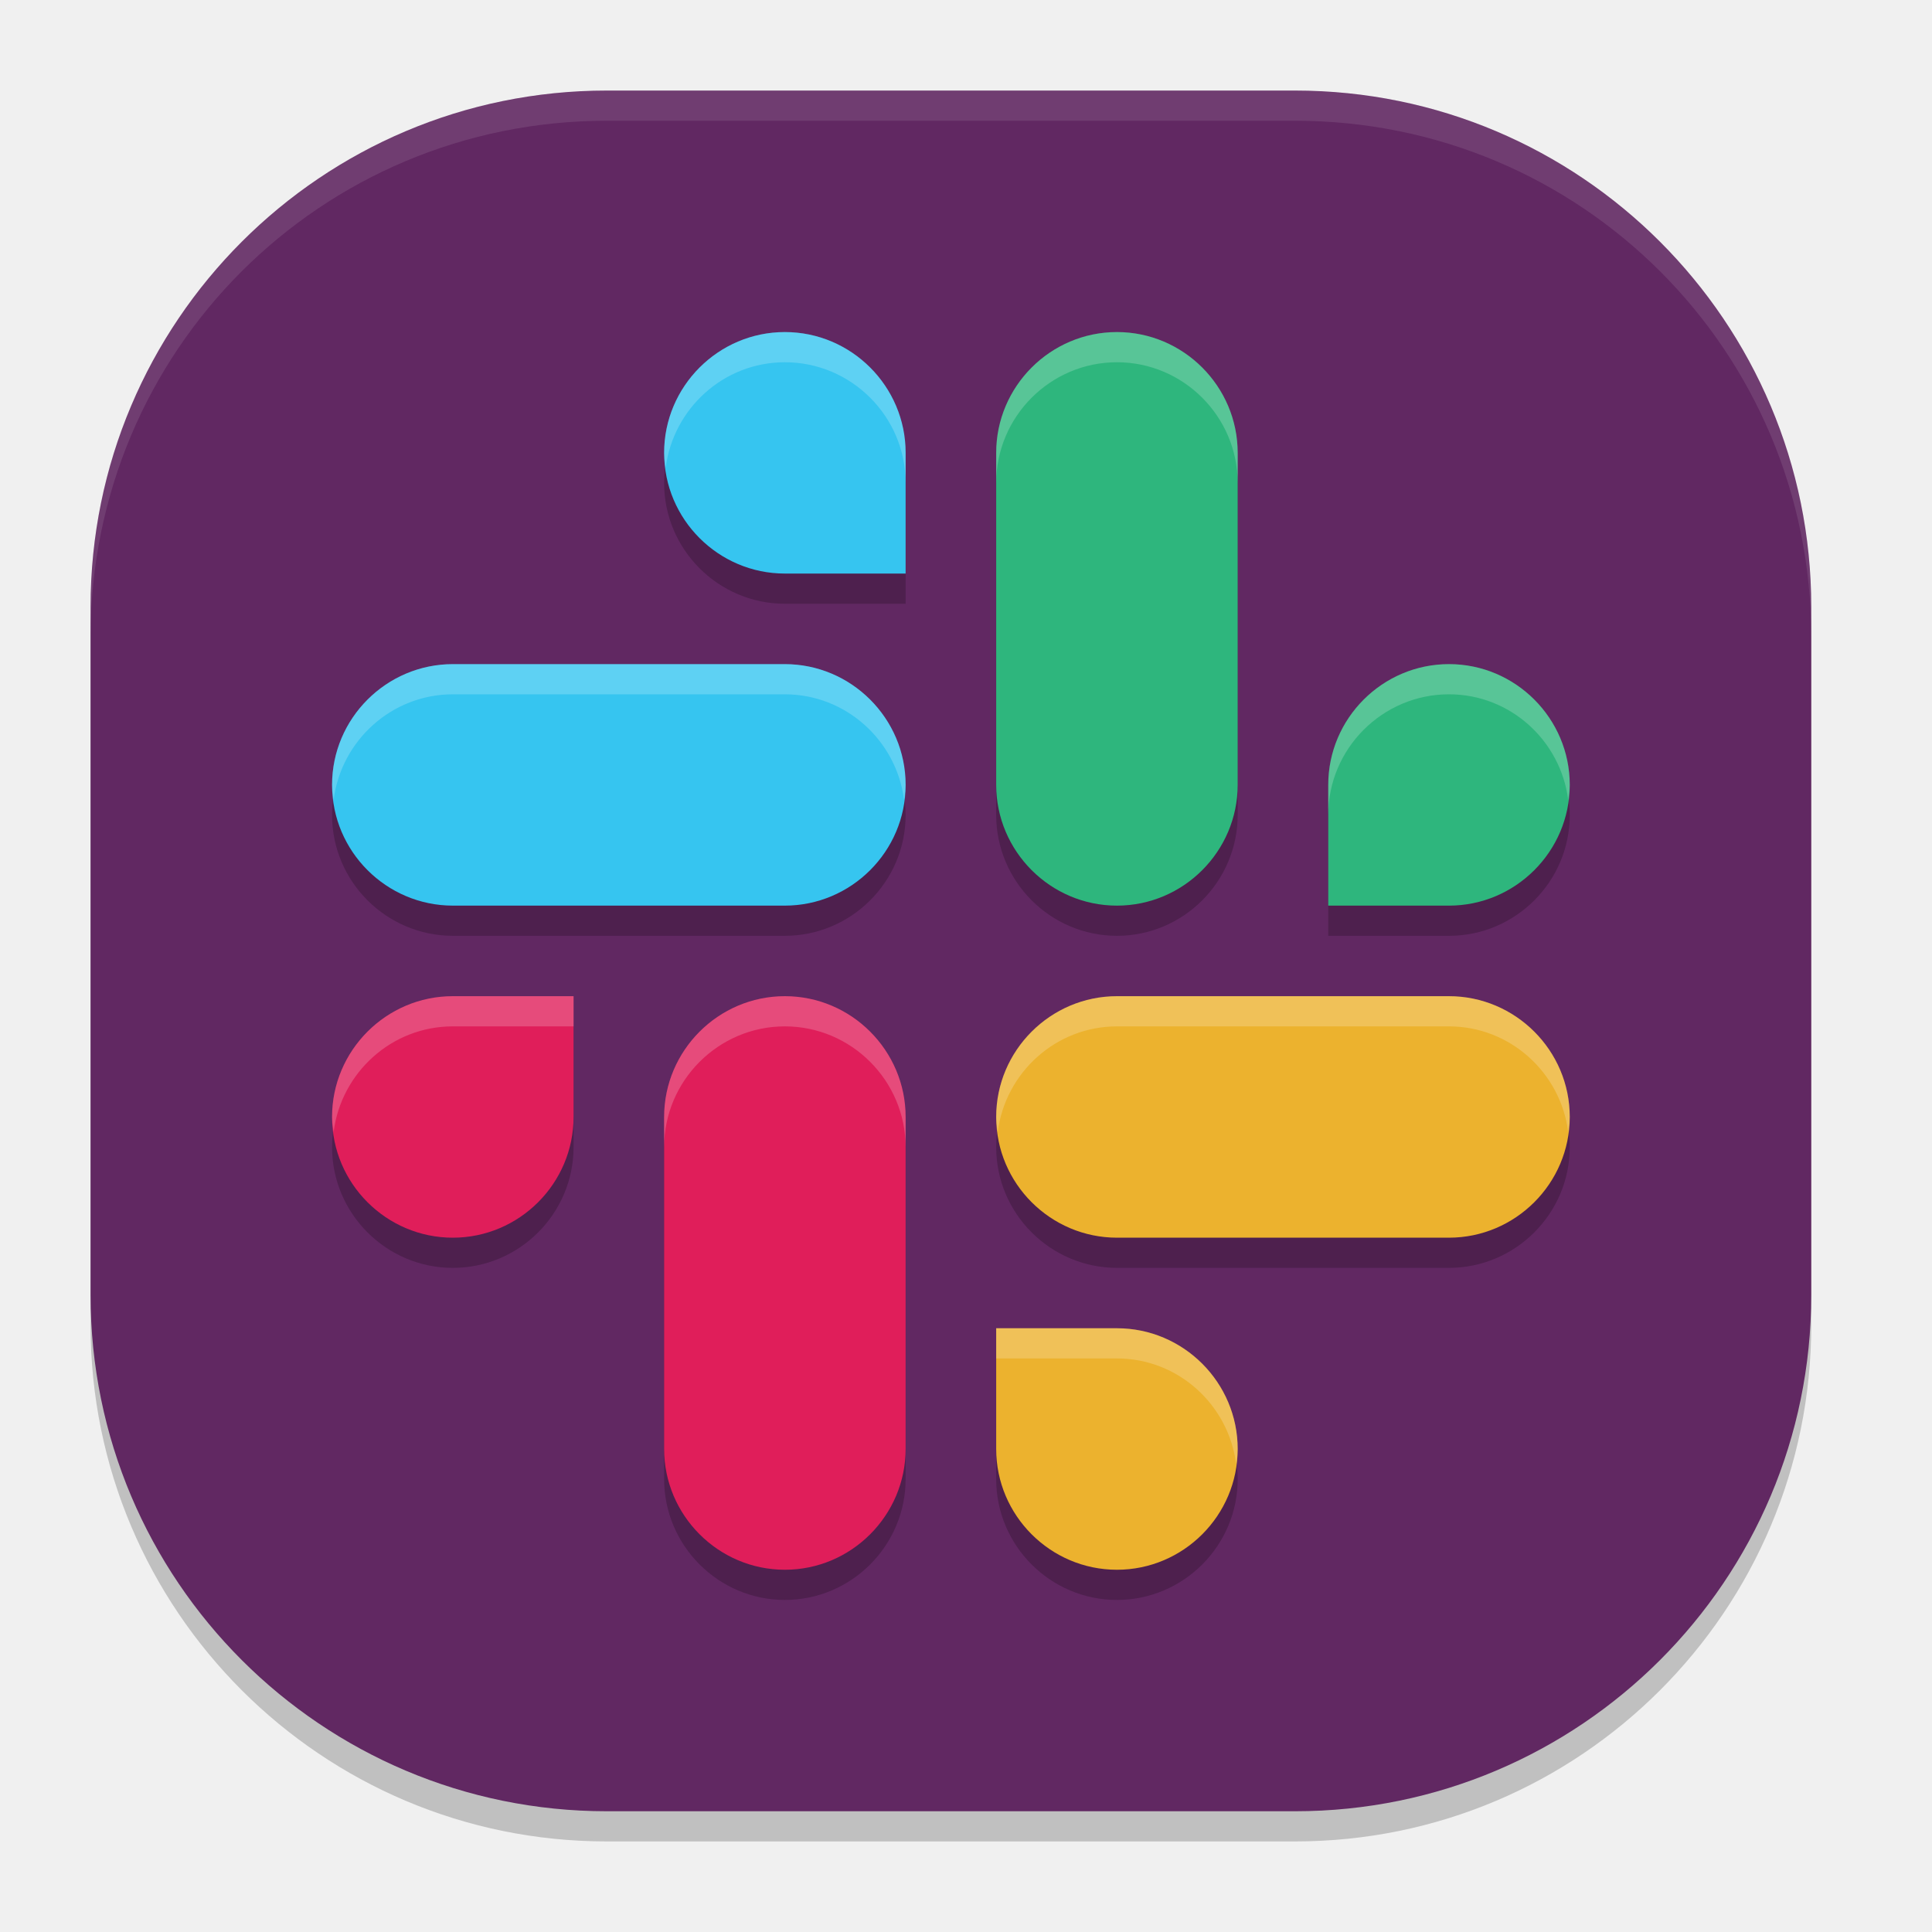
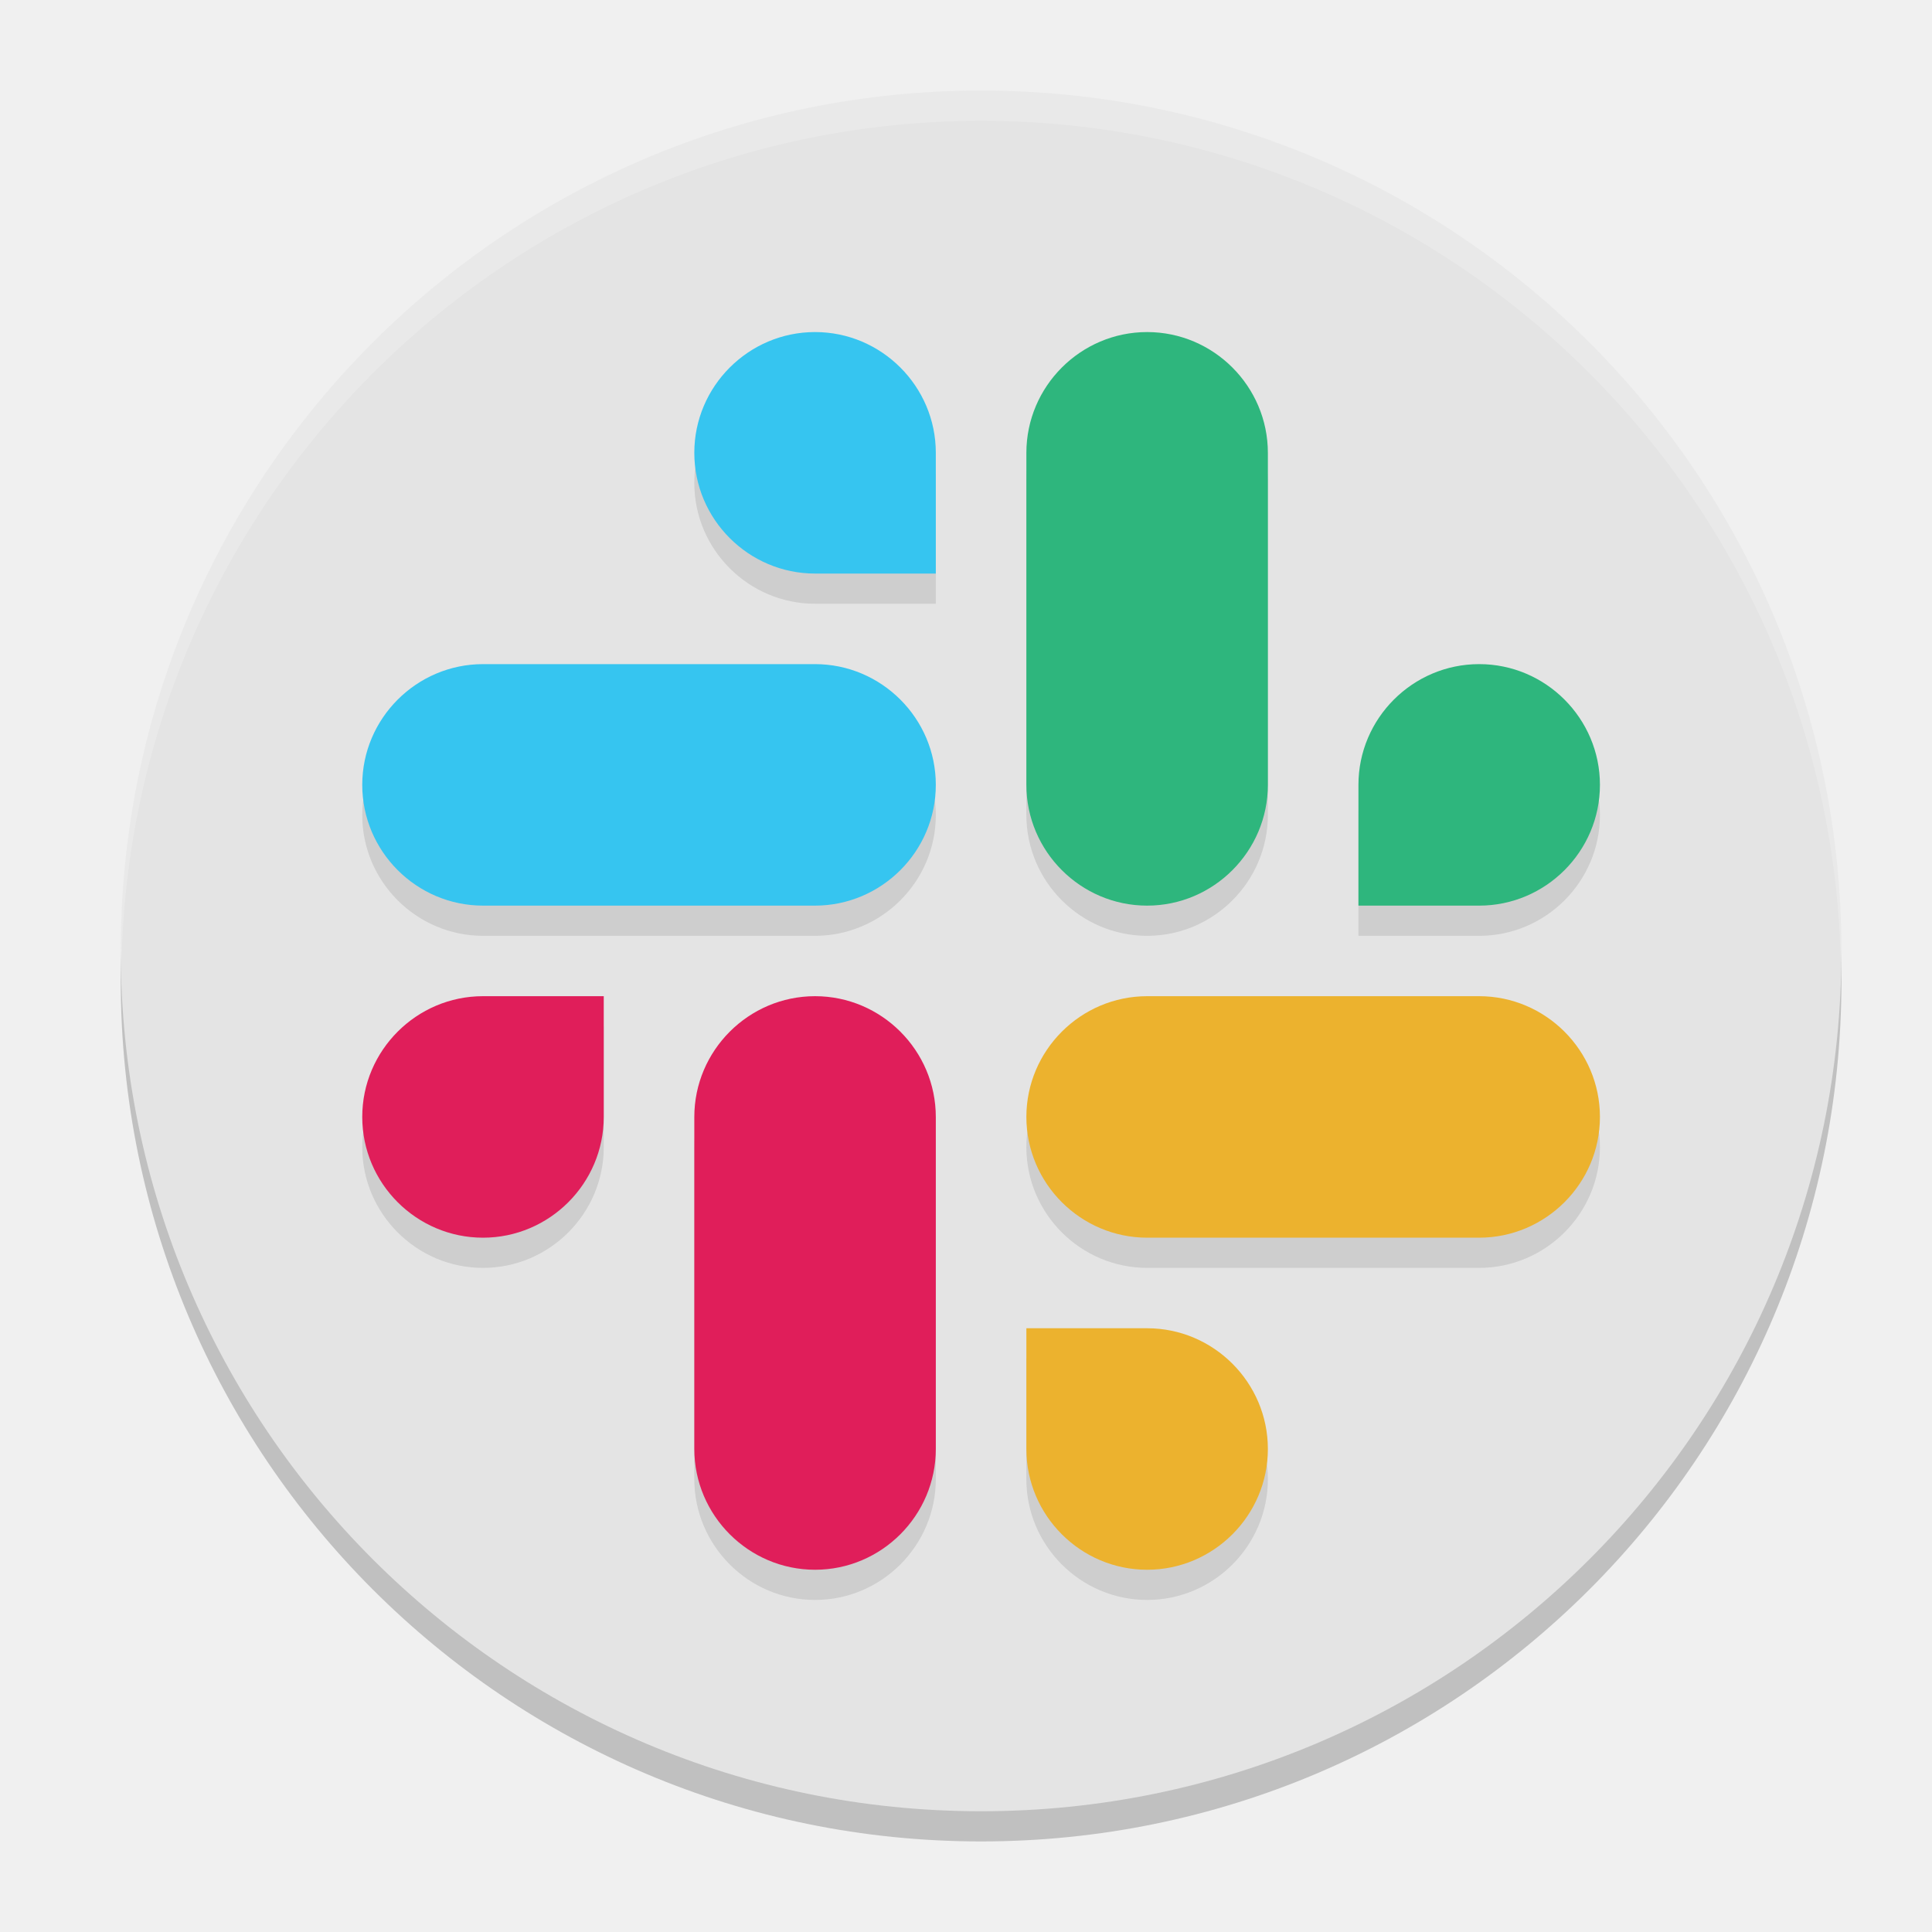
<svg xmlns="http://www.w3.org/2000/svg" width="64" height="64" version="1">
-   <rect style="opacity:0.2" width="57" height="57" x="-61" y="-60" rx="17.1" ry="17.1" transform="matrix(0,-1,-1,0,0,0)" />
-   <rect style="fill:#612862" width="57" height="57" x="-60" y="-60" rx="17.1" ry="17.1" transform="matrix(0,-1,-1,0,0,0)" />
-   <path style="opacity:0.2" d="m 26,12 c -2.202,0 -4,1.798 -4,4 0,2.202 1.798,4 4,4 h 4 v -4 c 0,-2.202 -1.798,-4 -4,-4 z m 11,0 c -2.202,0 -4,1.8 -4,4.004 V 26.996 C 33,29.2 34.798,31 37,31 c 2.202,0 4,-1.8 4,-4.004 V 16.004 C 41,13.8 39.202,12 37,12 Z M 15.004,23 C 12.8,23 11,24.798 11,27 c 0,2.202 1.8,4 4.004,4 H 25.996 C 28.2,31 30,29.202 30,27 30,24.798 28.2,23 25.996,23 Z M 48,23 c -2.202,0 -4,1.798 -4,4 v 4 h 4 c 2.202,0 4,-1.798 4,-4 0,-2.202 -1.798,-4 -4,-4 z M 15,34 c -2.202,0 -4,1.798 -4,4 0,2.202 1.798,4 4,4 2.202,0 4,-1.798 4,-4 v -4 z m 11,0 c -2.202,0 -4,1.8 -4,4.004 V 48.996 C 22,51.2 23.798,53 26,53 c 2.202,0 4,-1.8 4,-4.004 V 38.004 C 30,35.8 28.202,34 26,34 Z m 11.004,0 C 34.8,34 33,35.798 33,38 c 0,2.202 1.8,4 4.004,4 H 47.996 C 50.2,42 52,40.202 52,38 52,35.798 50.2,34 47.996,34 Z M 33,45 v 4 c 0,2.202 1.798,4 4,4 2.202,0 4,-1.798 4,-4 0,-2.202 -1.798,-4 -4,-4 z" />
-   <path style="fill:#e01e5a" class="st0" d="m 19,37 c 0,2.202 -1.798,4 -4,4 -2.202,0 -4,-1.798 -4,-4 0,-2.202 1.798,-4 4,-4 h 4 z" />
-   <path style="fill:#e01e5a" class="st0" d="M 22,37.003 C 22,34.8 23.798,33 26,33 c 2.202,0 4,1.8 4,4.003 V 47.997 C 30,50.2 28.202,52 26,52 23.798,52 22,50.2 22,47.997 Z" />
-   <path style="fill:#ecb22e" class="st0" d="m 37,44 c 2.202,0 4,1.798 4,4 0,2.202 -1.798,4 -4,4 -2.202,0 -4,-1.798 -4,-4 v -4 z" />
-   <path style="fill:#ecb22e" class="st0" d="M 37.003,41 C 34.8,41 33,39.202 33,37 c 0,-2.202 1.8,-4 4.003,-4 H 47.997 C 50.2,33 52,34.798 52,37 c 0,2.202 -1.8,4 -4.003,4 z" />
-   <path style="fill:#2eb67d" class="st0" d="m 44,26 c 0,-2.202 1.798,-4 4,-4 2.202,0 4,1.798 4,4 0,2.202 -1.798,4 -4,4 h -4 z" />
-   <path style="fill:#2eb67d" class="st0" d="M 41,25.997 C 41,28.2 39.202,30 37,30 34.798,30 33,28.2 33,25.997 V 15.003 C 33,12.8 34.798,11 37,11 c 2.202,0 4,1.8 4,4.003 z" />
-   <path style="fill:#36c5f0" class="st0" d="m 26,19 c -2.202,0 -4,-1.798 -4,-4 0,-2.202 1.798,-4 4,-4 2.202,0 4,1.798 4,4 v 4 z" />
-   <path style="fill:#36c5f0" class="st0" d="M 25.997,22 C 28.2,22 30,23.798 30,26 c 0,2.202 -1.8,4 -4.003,4 H 15.003 C 12.8,30 11,28.202 11,26 c 0,-2.202 1.8,-4 4.003,-4 z" />
-   <path style="fill:#ffffff;opacity:0.1" d="M 20.1 3 C 10.626 3 3 10.626 3 20.1 L 3 21.1 C 3 11.626 10.626 4 20.1 4 L 42.9 4 C 52.374 4 60 11.626 60 21.1 L 60 20.1 C 60 10.626 52.374 3 42.9 3 L 20.1 3 z" />
-   <path style="fill:#ffffff;opacity:0.2" d="M 26 11 C 23.798 11 22 12.798 22 15 C 22 15.171 22.03 15.335 22.051 15.5 C 22.301 13.535 23.969 12 26 12 C 28.202 12 30 13.798 30 16 L 30 15 C 30 12.798 28.202 11 26 11 z M 37 11 C 34.798 11 33 12.8 33 15.004 L 33 16.004 C 33 13.8 34.798 12 37 12 C 39.202 12 41 13.8 41 16.004 L 41 15.004 C 41 12.8 39.202 11 37 11 z M 15.004 22 C 12.8 22 11 23.798 11 26 C 11 26.171 11.03 26.335 11.051 26.5 C 11.301 24.535 12.972 23 15.004 23 L 25.996 23 C 28.028 23 29.699 24.535 29.949 26.5 C 29.97 26.335 30 26.171 30 26 C 30 23.798 28.2 22 25.996 22 L 15.004 22 z M 48 22 C 45.798 22 44 23.798 44 26 L 44 27 C 44 24.798 45.798 23 48 23 C 50.031 23 51.699 24.535 51.949 26.5 C 51.97 26.335 52 26.171 52 26 C 52 23.798 50.202 22 48 22 z M 15 33 C 12.798 33 11 34.798 11 37 C 11 37.171 11.03 37.335 11.051 37.5 C 11.301 35.535 12.969 34 15 34 L 19 34 L 19 33 L 15 33 z M 26 33 C 23.798 33 22 34.8 22 37.004 L 22 38.004 C 22 35.8 23.798 34 26 34 C 28.202 34 30 35.8 30 38.004 L 30 37.004 C 30 34.8 28.202 33 26 33 z M 37.004 33 C 34.8 33 33 34.798 33 37 C 33 37.171 33.03 37.335 33.051 37.5 C 33.301 35.535 34.972 34 37.004 34 L 47.996 34 C 50.028 34 51.699 35.535 51.949 37.5 C 51.97 37.335 52 37.171 52 37 C 52 34.798 50.2 33 47.996 33 L 37.004 33 z M 33 44 L 33 45 L 37 45 C 39.031 45 40.699 46.535 40.949 48.5 C 40.97 48.335 41 48.171 41 48 C 41 45.798 39.202 44 37 44 L 33 44 z" />
+   <circle style="opacity:0.2" cx="32.5" cy="32.5" r="28.5" />
+   <circle style="fill:#e4e4e4" cx="32.5" cy="31.5" r="28.5" />
+   <path style="opacity:0.1" d="m 27,12 c -2.202,0 -4,1.798 -4,4 0,2.202 1.798,4 4,4 h 4 v -4 c 0,-2.202 -1.798,-4 -4,-4 z m 11,0 c -2.202,0 -4,1.8 -4,4.004 V 26.996 C 34,29.2 35.798,31 38,31 c 2.202,0 4,-1.8 4,-4.004 V 16.004 C 42,13.8 40.202,12 38,12 Z M 16.004,23 C 13.8,23 12,24.798 12,27 c 0,2.202 1.8,4 4.004,4 H 26.996 C 29.2,31 31,29.202 31,27 31,24.798 29.2,23 26.996,23 Z M 49,23 c -2.202,0 -4,1.798 -4,4 v 4 h 4 c 2.202,0 4,-1.798 4,-4 0,-2.202 -1.798,-4 -4,-4 z M 16,34 c -2.202,0 -4,1.798 -4,4 0,2.202 1.798,4 4,4 2.202,0 4,-1.798 4,-4 v -4 z m 11,0 c -2.202,0 -4,1.8 -4,4.004 V 48.996 C 23,51.2 24.798,53 27,53 c 2.202,0 4,-1.8 4,-4.004 V 38.004 C 31,35.8 29.202,34 27,34 Z m 11.004,0 C 35.8,34 34,35.798 34,38 c 0,2.202 1.8,4 4.004,4 H 48.996 C 51.2,42 53,40.202 53,38 53,35.798 51.2,34 48.996,34 Z M 34,45 v 4 c 0,2.202 1.798,4 4,4 2.202,0 4,-1.798 4,-4 0,-2.202 -1.798,-4 -4,-4 z" />
+   <path style="fill:#e01e5a" class="st0" d="m 20,37 c 0,2.202 -1.798,4 -4,4 -2.202,0 -4,-1.798 -4,-4 0,-2.202 1.798,-4 4,-4 h 4 z" />
+   <path style="fill:#e01e5a" class="st0" d="M 23,37.003 C 23,34.8 24.798,33 27,33 c 2.202,0 4,1.8 4,4.003 V 47.997 C 31,50.2 29.202,52 27,52 24.798,52 23,50.2 23,47.997 Z" />
+   <path style="fill:#ecb22e" class="st0" d="m 38,44 c 2.202,0 4,1.798 4,4 0,2.202 -1.798,4 -4,4 -2.202,0 -4,-1.798 -4,-4 v -4 z" />
+   <path style="fill:#ecb22e" class="st0" d="M 38.003,41 C 35.8,41 34,39.202 34,37 c 0,-2.202 1.8,-4 4.003,-4 H 48.997 C 51.2,33 53,34.798 53,37 c 0,2.202 -1.8,4 -4.003,4 z" />
+   <path style="fill:#2eb67d" class="st0" d="m 45,26 c 0,-2.202 1.798,-4 4,-4 2.202,0 4,1.798 4,4 0,2.202 -1.798,4 -4,4 h -4 z" />
+   <path style="fill:#2eb67d" class="st0" d="M 42,25.997 C 42,28.2 40.202,30 38,30 35.798,30 34,28.2 34,25.997 V 15.003 C 34,12.8 35.798,11 38,11 c 2.202,0 4,1.8 4,4.003 z" />
+   <path style="fill:#36c5f0" class="st0" d="m 27,19 c -2.202,0 -4,-1.798 -4,-4 0,-2.202 1.798,-4 4,-4 2.202,0 4,1.798 4,4 v 4 z" />
+   <path style="fill:#36c5f0" class="st0" d="M 26.997,22 C 29.2,22 31,23.798 31,26 c 0,2.202 -1.8,4 -4.003,4 H 16.003 C 13.8,30 12,28.202 12,26 c 0,-2.202 1.8,-4 4.003,-4 z" />
+   <path style="opacity:0.2;fill:#ffffff" d="M 32.5,3 A 28.5,28.5 0 0 0 4,31.5 28.5,28.5 0 0 0 4.021,32.082 28.5,28.5 0 0 1 32.5,4 28.5,28.5 0 0 1 60.979,31.918 28.5,28.5 0 0 0 61,31.5 28.5,28.5 0 0 0 32.5,3 Z" />
</svg>
